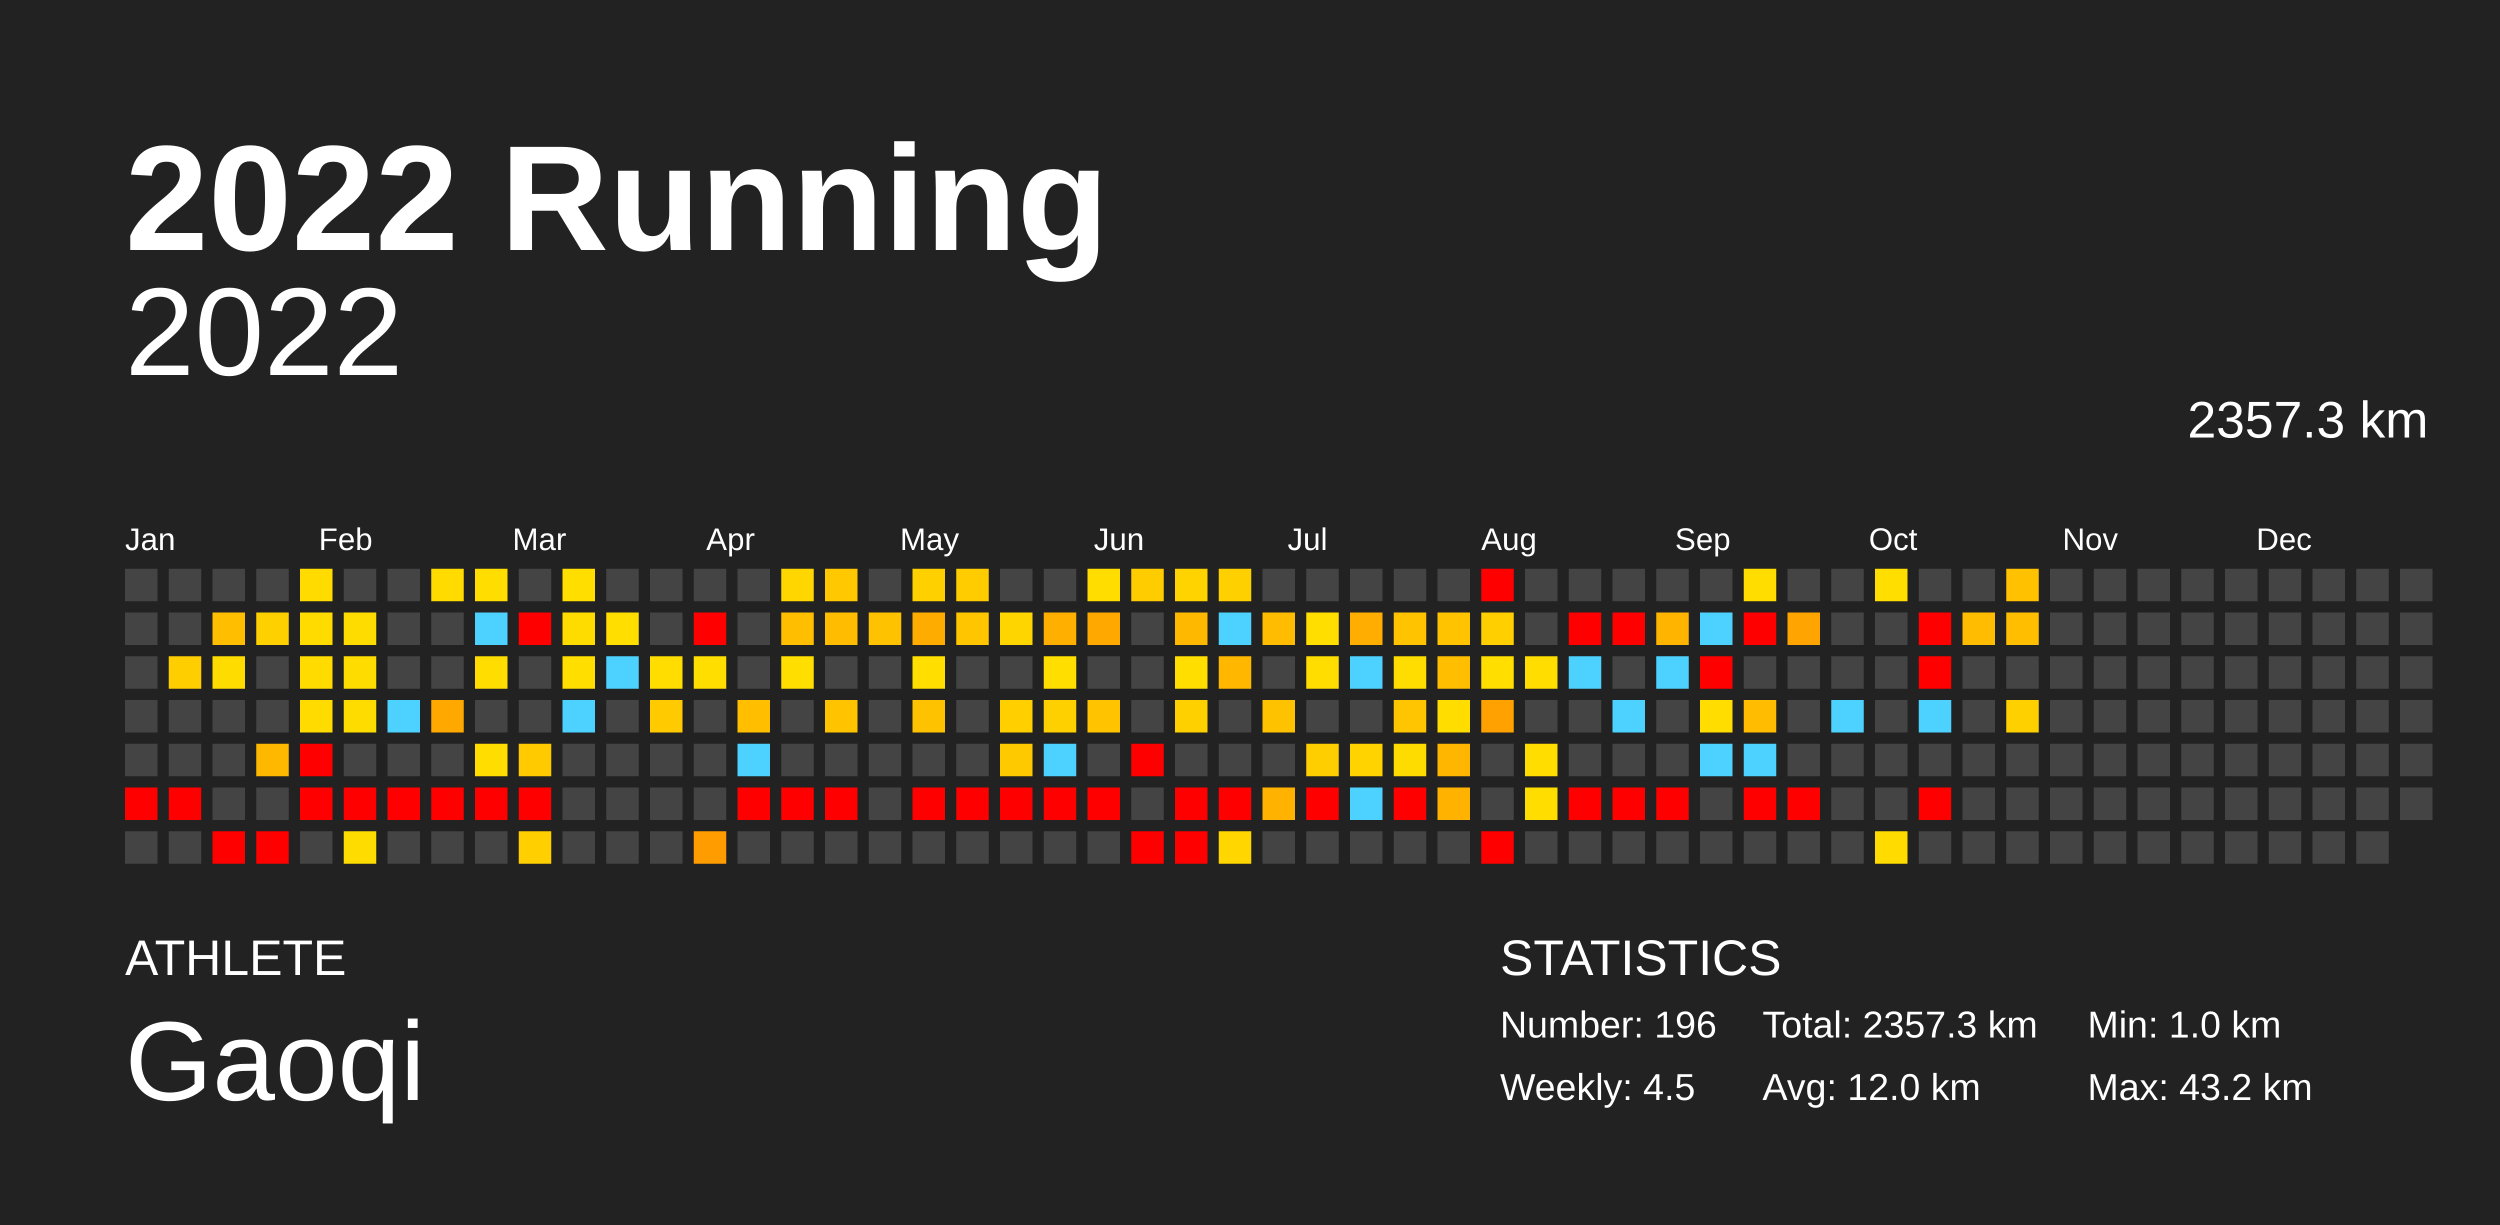
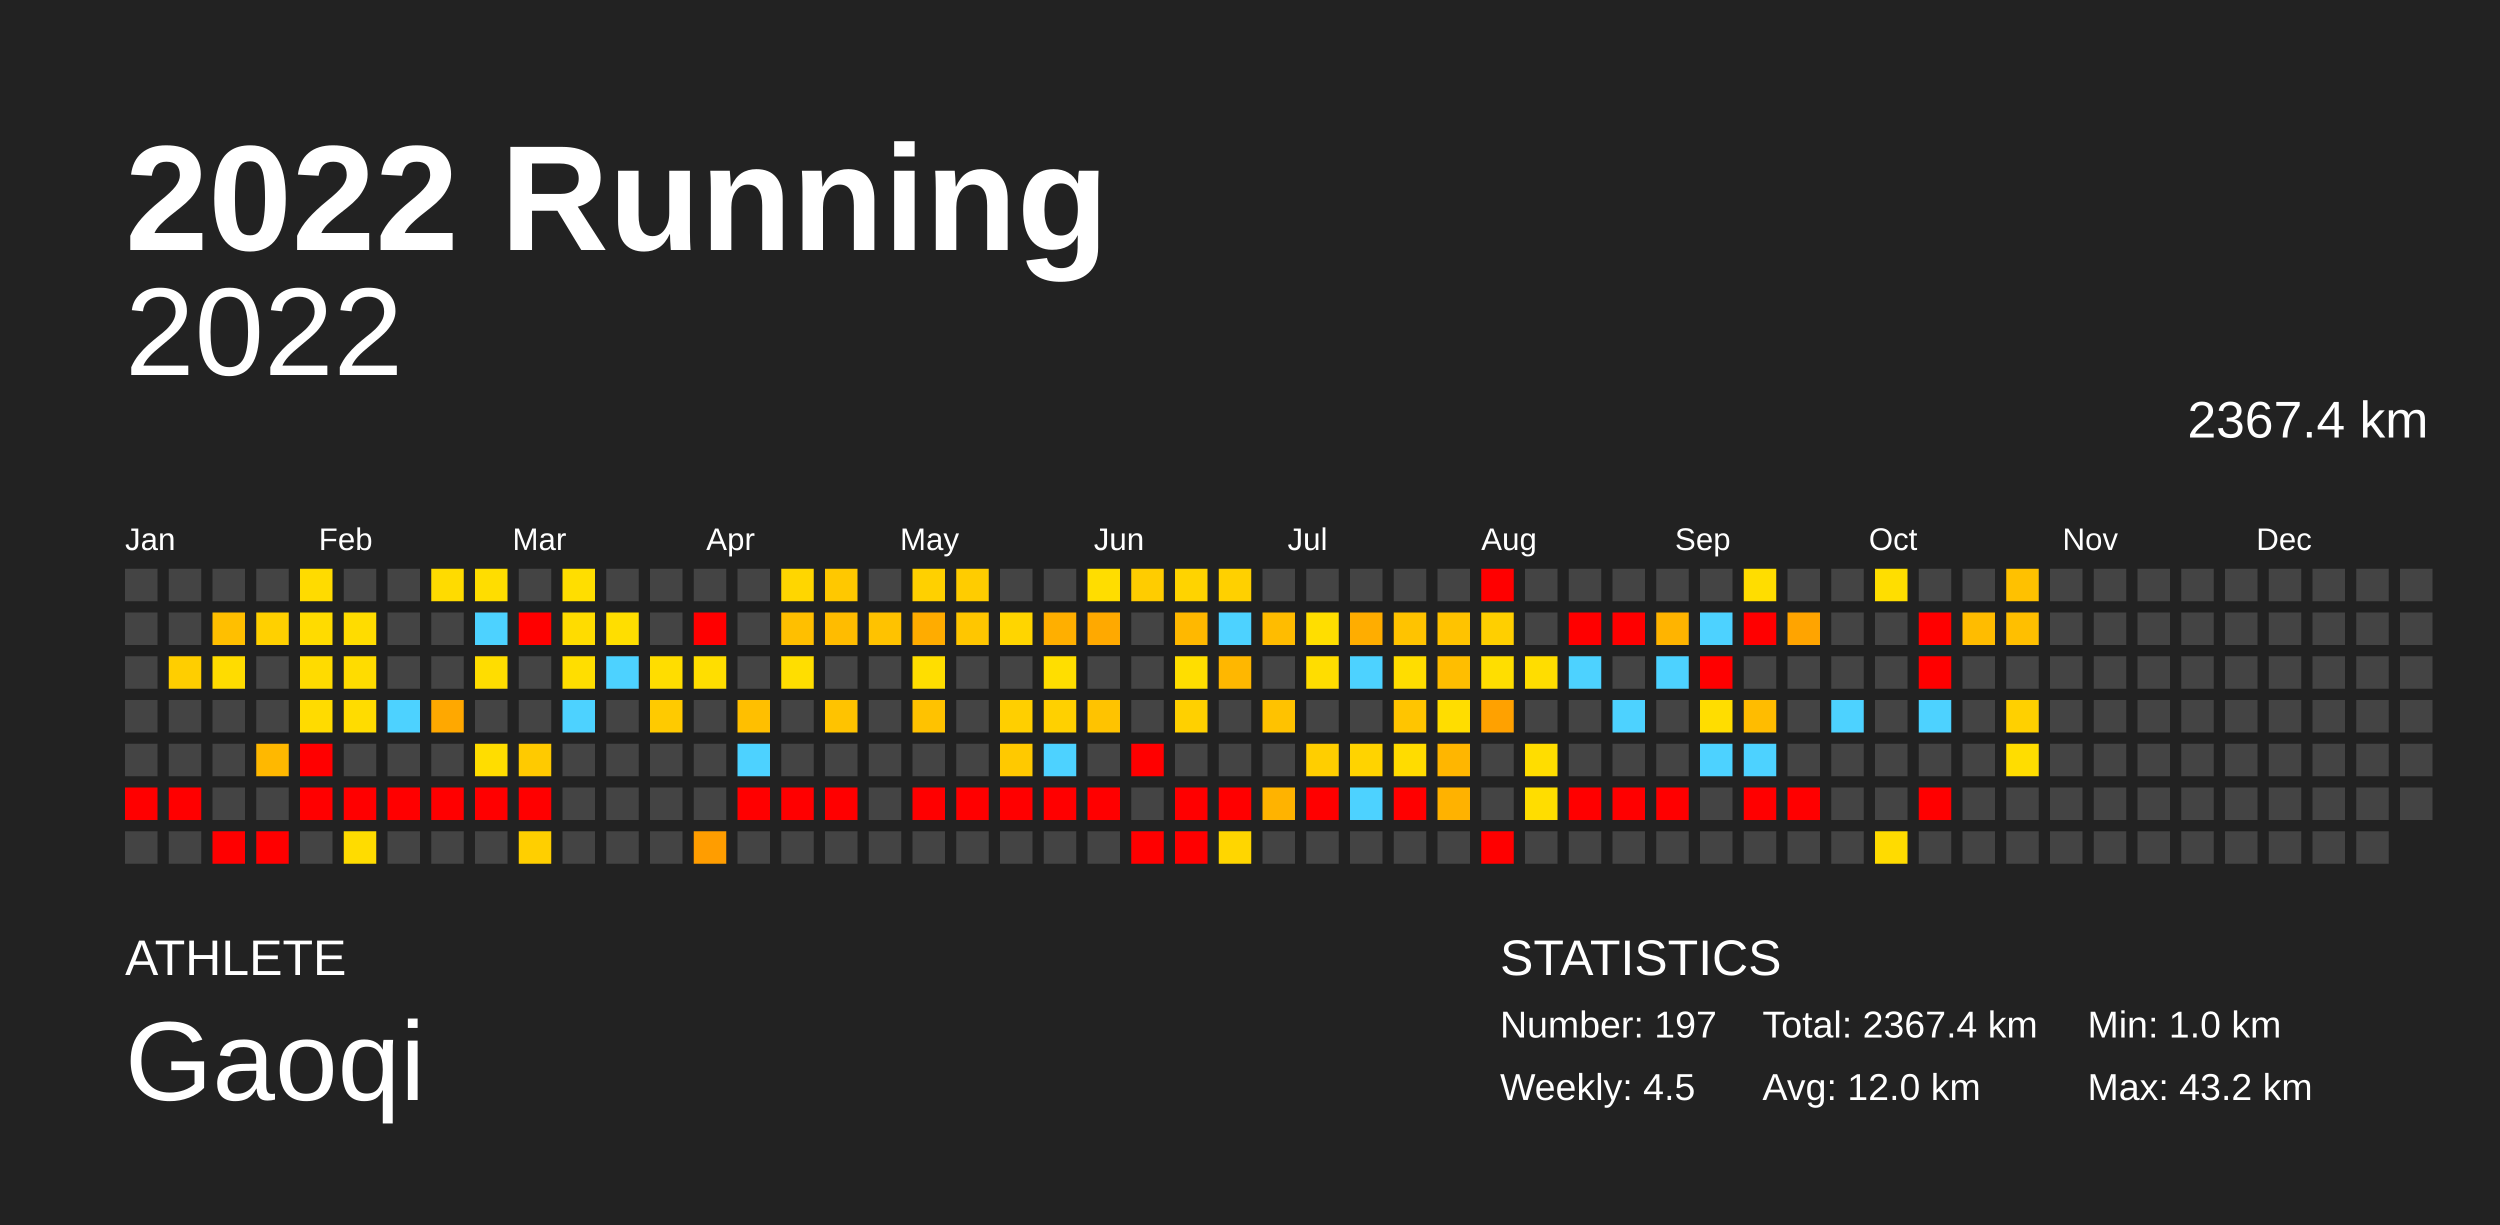
<svg xmlns="http://www.w3.org/2000/svg" baseProfile="full" height="98mm" version="1.1" viewBox="0,0,200,98" width="200mm">
  <defs />
  <rect fill="#222222" height="98" width="200" x="0" y="0" />
  <text fill="#FFFFFF" style="font-size:12px; font-family:Arial; font-weight:bold;" x="10" y="20">2022 Running</text>
  <text fill="#FFFFFF" style="font-size:4px; font-family:Arial" x="10" y="78">ATHLETE</text>
  <text fill="#FFFFFF" style="font-size:9px; font-family:Arial" x="10" y="88">Gaoqi</text>
  <text fill="#FFFFFF" style="font-size:4px; font-family:Arial" x="120" y="78">STATISTICS</text>
-   <text fill="#FFFFFF" style="font-size:3px; font-family:Arial" x="120" y="83">Number: 196</text>
+   <text fill="#FFFFFF" style="font-size:3px; font-family:Arial" x="120" y="83">Number: 197</text>
  <text fill="#FFFFFF" style="font-size:3px; font-family:Arial" x="120" y="88">Weekly: 4.5</text>
-   <text fill="#FFFFFF" style="font-size:3px; font-family:Arial" x="141" y="83">Total: 2357.3 km</text>
+   <text fill="#FFFFFF" style="font-size:3px; font-family:Arial" x="141" y="83">Total: 2367.4 km</text>
  <text fill="#FFFFFF" style="font-size:3px; font-family:Arial" x="141" y="88">Avg: 12.0 km</text>
  <text fill="#FFFFFF" style="font-size:3px; font-family:Arial" x="167" y="83">Min: 1.0 km</text>
  <text fill="#FFFFFF" style="font-size:3px; font-family:Arial" x="167" y="88">Max: 43.2 km</text>
  <text alignment-baseline="hanging" fill="#FFFFFF" style="font-size:10.0px; font-family:Arial;" x="10" y="30">2022</text>
-   <text alignment-baseline="hanging" fill="#FFFFFF" style="font-size:4.125px; font-family:Arial;" x="175" y="35">2357.3 km</text>
+   <text alignment-baseline="hanging" fill="#FFFFFF" style="font-size:4.125px; font-family:Arial;" x="175" y="35">2367.4 km</text>
  <text fill="#FFFFFF" style="font-size:2.5px; font-family:Arial" x="10.0" y="44">Jan</text>
  <text fill="#FFFFFF" style="font-size:2.5px; font-family:Arial" x="25.5" y="44">Feb</text>
  <text fill="#FFFFFF" style="font-size:2.5px; font-family:Arial" x="41.0" y="44">Mar</text>
  <text fill="#FFFFFF" style="font-size:2.5px; font-family:Arial" x="56.5" y="44">Apr</text>
  <text fill="#FFFFFF" style="font-size:2.5px; font-family:Arial" x="72.0" y="44">May</text>
  <text fill="#FFFFFF" style="font-size:2.5px; font-family:Arial" x="87.5" y="44">Jun</text>
  <text fill="#FFFFFF" style="font-size:2.5px; font-family:Arial" x="103.0" y="44">Jul</text>
  <text fill="#FFFFFF" style="font-size:2.5px; font-family:Arial" x="118.5" y="44">Aug</text>
  <text fill="#FFFFFF" style="font-size:2.5px; font-family:Arial" x="134.0" y="44">Sep</text>
  <text fill="#FFFFFF" style="font-size:2.5px; font-family:Arial" x="149.5" y="44">Oct</text>
  <text fill="#FFFFFF" style="font-size:2.5px; font-family:Arial" x="165.0" y="44">Nov</text>
  <text fill="#FFFFFF" style="font-size:2.5px; font-family:Arial" x="180.5" y="44">Dec</text>
  <rect fill="#444444" height="2.6" width="2.6" x="10.0" y="45.5" />
  <rect fill="#444444" height="2.6" width="2.6" x="10.0" y="49.0" />
  <rect fill="#444444" height="2.6" width="2.6" x="10.0" y="52.5" />
  <rect fill="#444444" height="2.6" width="2.6" x="10.0" y="56.0" />
  <rect fill="#444444" height="2.6" width="2.6" x="10.0" y="59.5" />
  <rect fill="red" height="2.6" width="2.6" x="10.0" y="63.0" />
  <rect fill="#444444" height="2.6" width="2.6" x="10.0" y="66.5" />
  <rect fill="#444444" height="2.6" width="2.6" x="13.5" y="45.5" />
  <rect fill="#444444" height="2.6" width="2.6" x="13.5" y="49.0" />
  <rect fill="#ffce00" height="2.6" width="2.6" x="13.5" y="52.5" />
  <rect fill="#444444" height="2.6" width="2.6" x="13.5" y="56.0" />
  <rect fill="#444444" height="2.6" width="2.6" x="13.5" y="59.5" />
  <rect fill="red" height="2.6" width="2.6" x="13.5" y="63.0" />
  <rect fill="#444444" height="2.6" width="2.6" x="13.5" y="66.5" />
  <rect fill="#444444" height="2.6" width="2.6" x="17.0" y="45.5" />
  <rect fill="#ffbf00" height="2.6" width="2.6" x="17.0" y="49.0" />
  <rect fill="#ffdc00" height="2.6" width="2.6" x="17.0" y="52.5" />
  <rect fill="#444444" height="2.6" width="2.6" x="17.0" y="56.0" />
  <rect fill="#444444" height="2.6" width="2.6" x="17.0" y="59.5" />
  <rect fill="#444444" height="2.6" width="2.6" x="17.0" y="63.0" />
  <rect fill="red" height="2.6" width="2.6" x="17.0" y="66.5" />
  <rect fill="#444444" height="2.6" width="2.6" x="20.5" y="45.5" />
  <rect fill="#ffd000" height="2.6" width="2.6" x="20.5" y="49.0" />
  <rect fill="#444444" height="2.6" width="2.6" x="20.5" y="52.5" />
  <rect fill="#444444" height="2.6" width="2.6" x="20.5" y="56.0" />
  <rect fill="#ffb800" height="2.6" width="2.6" x="20.5" y="59.5" />
  <rect fill="#444444" height="2.6" width="2.6" x="20.5" y="63.0" />
  <rect fill="red" height="2.6" width="2.6" x="20.5" y="66.5" />
  <rect fill="#ffdb00" height="2.6" width="2.6" x="24.0" y="45.5" />
  <rect fill="#ffdb00" height="2.6" width="2.6" x="24.0" y="49.0" />
  <rect fill="#ffdb00" height="2.6" width="2.6" x="24.0" y="52.5" />
  <rect fill="#ffdb00" height="2.6" width="2.6" x="24.0" y="56.0" />
  <rect fill="red" height="2.6" width="2.6" x="24.0" y="59.5" />
  <rect fill="red" height="2.6" width="2.6" x="24.0" y="63.0" />
  <rect fill="#444444" height="2.6" width="2.6" x="24.0" y="66.5" />
  <rect fill="#444444" height="2.6" width="2.6" x="27.5" y="45.5" />
  <rect fill="#ffdc00" height="2.6" width="2.6" x="27.5" y="49.0" />
  <rect fill="#ffdc00" height="2.6" width="2.6" x="27.5" y="52.5" />
  <rect fill="#ffdc00" height="2.6" width="2.6" x="27.5" y="56.0" />
  <rect fill="#444444" height="2.6" width="2.6" x="27.5" y="59.5" />
  <rect fill="red" height="2.6" width="2.6" x="27.5" y="63.0" />
  <rect fill="#ffdc00" height="2.6" width="2.6" x="27.5" y="66.5" />
  <rect fill="#444444" height="2.6" width="2.6" x="31.0" y="45.5" />
  <rect fill="#444444" height="2.6" width="2.6" x="31.0" y="49.0" />
  <rect fill="#444444" height="2.6" width="2.6" x="31.0" y="52.5" />
  <rect fill="#4dd2ff" height="2.6" width="2.6" x="31.0" y="56.0" />
  <rect fill="#444444" height="2.6" width="2.6" x="31.0" y="59.5" />
  <rect fill="red" height="2.6" width="2.6" x="31.0" y="63.0" />
  <rect fill="#444444" height="2.6" width="2.6" x="31.0" y="66.5" />
  <rect fill="#ffdb00" height="2.6" width="2.6" x="34.5" y="45.5" />
  <rect fill="#444444" height="2.6" width="2.6" x="34.5" y="49.0" />
  <rect fill="#444444" height="2.6" width="2.6" x="34.5" y="52.5" />
  <rect fill="#ffa800" height="2.6" width="2.6" x="34.5" y="56.0" />
  <rect fill="#444444" height="2.6" width="2.6" x="34.5" y="59.5" />
  <rect fill="red" height="2.6" width="2.6" x="34.5" y="63.0" />
  <rect fill="#444444" height="2.6" width="2.6" x="34.5" y="66.5" />
  <rect fill="#ffdd00" height="2.6" width="2.6" x="38.0" y="45.5" />
  <rect fill="#4dd2ff" height="2.6" width="2.6" x="38.0" y="49.0" />
  <rect fill="#ffdd00" height="2.6" width="2.6" x="38.0" y="52.5" />
  <rect fill="#444444" height="2.6" width="2.6" x="38.0" y="56.0" />
  <rect fill="#ffdd00" height="2.6" width="2.6" x="38.0" y="59.5" />
  <rect fill="red" height="2.6" width="2.6" x="38.0" y="63.0" />
  <rect fill="#444444" height="2.6" width="2.6" x="38.0" y="66.5" />
  <rect fill="#444444" height="2.6" width="2.6" x="41.5" y="45.5" />
  <rect fill="red" height="2.6" width="2.6" x="41.5" y="49.0" />
  <rect fill="#444444" height="2.6" width="2.6" x="41.5" y="52.5" />
  <rect fill="#444444" height="2.6" width="2.6" x="41.5" y="56.0" />
  <rect fill="#ffca00" height="2.6" width="2.6" x="41.5" y="59.5" />
  <rect fill="red" height="2.6" width="2.6" x="41.5" y="63.0" />
  <rect fill="#ffcf00" height="2.6" width="2.6" x="41.5" y="66.5" />
  <rect fill="#ffde00" height="2.6" width="2.6" x="45.0" y="45.5" />
  <rect fill="#ffdc00" height="2.6" width="2.6" x="45.0" y="49.0" />
  <rect fill="#ffde00" height="2.6" width="2.6" x="45.0" y="52.5" />
  <rect fill="#4dd2ff" height="2.6" width="2.6" x="45.0" y="56.0" />
  <rect fill="#444444" height="2.6" width="2.6" x="45.0" y="59.5" />
  <rect fill="#444444" height="2.6" width="2.6" x="45.0" y="63.0" />
  <rect fill="#444444" height="2.6" width="2.6" x="45.0" y="66.5" />
  <rect fill="#444444" height="2.6" width="2.6" x="48.5" y="45.5" />
  <rect fill="#ffde00" height="2.6" width="2.6" x="48.5" y="49.0" />
  <rect fill="#4dd2ff" height="2.6" width="2.6" x="48.5" y="52.5" />
  <rect fill="#444444" height="2.6" width="2.6" x="48.5" y="56.0" />
  <rect fill="#444444" height="2.6" width="2.6" x="48.5" y="59.5" />
  <rect fill="#444444" height="2.6" width="2.6" x="48.5" y="63.0" />
  <rect fill="#444444" height="2.6" width="2.6" x="48.5" y="66.5" />
  <rect fill="#444444" height="2.6" width="2.6" x="52.0" y="45.5" />
  <rect fill="#444444" height="2.6" width="2.6" x="52.0" y="49.0" />
  <rect fill="#ffdd00" height="2.6" width="2.6" x="52.0" y="52.5" />
  <rect fill="#ffca00" height="2.6" width="2.6" x="52.0" y="56.0" />
  <rect fill="#444444" height="2.6" width="2.6" x="52.0" y="59.5" />
  <rect fill="#444444" height="2.6" width="2.6" x="52.0" y="63.0" />
  <rect fill="#444444" height="2.6" width="2.6" x="52.0" y="66.5" />
  <rect fill="#444444" height="2.6" width="2.6" x="55.5" y="45.5" />
  <rect fill="red" height="2.6" width="2.6" x="55.5" y="49.0" />
  <rect fill="#ffde00" height="2.6" width="2.6" x="55.5" y="52.5" />
  <rect fill="#444444" height="2.6" width="2.6" x="55.5" y="56.0" />
  <rect fill="#444444" height="2.6" width="2.6" x="55.5" y="59.5" />
  <rect fill="#444444" height="2.6" width="2.6" x="55.5" y="63.0" />
  <rect fill="#ff9d00" height="2.6" width="2.6" x="55.5" y="66.5" />
  <rect fill="#444444" height="2.6" width="2.6" x="59.0" y="45.5" />
  <rect fill="#444444" height="2.6" width="2.6" x="59.0" y="49.0" />
  <rect fill="#444444" height="2.6" width="2.6" x="59.0" y="52.5" />
  <rect fill="#ffbf00" height="2.6" width="2.6" x="59.0" y="56.0" />
  <rect fill="#4dd2ff" height="2.6" width="2.6" x="59.0" y="59.5" />
  <rect fill="red" height="2.6" width="2.6" x="59.0" y="63.0" />
  <rect fill="#444444" height="2.6" width="2.6" x="59.0" y="66.5" />
  <rect fill="#ffd600" height="2.6" width="2.6" x="62.5" y="45.5" />
  <rect fill="#ffbf00" height="2.6" width="2.6" x="62.5" y="49.0" />
  <rect fill="#ffde00" height="2.6" width="2.6" x="62.5" y="52.5" />
  <rect fill="#444444" height="2.6" width="2.6" x="62.5" y="56.0" />
  <rect fill="#444444" height="2.6" width="2.6" x="62.5" y="59.5" />
  <rect fill="red" height="2.6" width="2.6" x="62.5" y="63.0" />
  <rect fill="#444444" height="2.6" width="2.6" x="62.5" y="66.5" />
  <rect fill="#ffc800" height="2.6" width="2.6" x="66.0" y="45.5" />
  <rect fill="#ffbc00" height="2.6" width="2.6" x="66.0" y="49.0" />
  <rect fill="#444444" height="2.6" width="2.6" x="66.0" y="52.5" />
  <rect fill="#ffc300" height="2.6" width="2.6" x="66.0" y="56.0" />
  <rect fill="#444444" height="2.6" width="2.6" x="66.0" y="59.5" />
  <rect fill="red" height="2.6" width="2.6" x="66.0" y="63.0" />
  <rect fill="#444444" height="2.6" width="2.6" x="66.0" y="66.5" />
  <rect fill="#444444" height="2.6" width="2.6" x="69.5" y="45.5" />
  <rect fill="#ffc200" height="2.6" width="2.6" x="69.5" y="49.0" />
  <rect fill="#444444" height="2.6" width="2.6" x="69.5" y="52.5" />
  <rect fill="#444444" height="2.6" width="2.6" x="69.5" y="56.0" />
  <rect fill="#444444" height="2.6" width="2.6" x="69.5" y="59.5" />
  <rect fill="#444444" height="2.6" width="2.6" x="69.5" y="63.0" />
  <rect fill="#444444" height="2.6" width="2.6" x="69.5" y="66.5" />
  <rect fill="#ffd000" height="2.6" width="2.6" x="73.0" y="45.5" />
  <rect fill="#ffac00" height="2.6" width="2.6" x="73.0" y="49.0" />
  <rect fill="#ffde00" height="2.6" width="2.6" x="73.0" y="52.5" />
  <rect fill="#ffc200" height="2.6" width="2.6" x="73.0" y="56.0" />
  <rect fill="#444444" height="2.6" width="2.6" x="73.0" y="59.5" />
  <rect fill="red" height="2.6" width="2.6" x="73.0" y="63.0" />
  <rect fill="#444444" height="2.6" width="2.6" x="73.0" y="66.5" />
  <rect fill="#ffcc00" height="2.6" width="2.6" x="76.5" y="45.5" />
  <rect fill="#ffc600" height="2.6" width="2.6" x="76.5" y="49.0" />
  <rect fill="#444444" height="2.6" width="2.6" x="76.5" y="52.5" />
  <rect fill="#444444" height="2.6" width="2.6" x="76.5" y="56.0" />
  <rect fill="#444444" height="2.6" width="2.6" x="76.5" y="59.5" />
  <rect fill="red" height="2.6" width="2.6" x="76.5" y="63.0" />
  <rect fill="#444444" height="2.6" width="2.6" x="76.5" y="66.5" />
  <rect fill="#444444" height="2.6" width="2.6" x="80.0" y="45.5" />
  <rect fill="#ffd500" height="2.6" width="2.6" x="80.0" y="49.0" />
  <rect fill="#444444" height="2.6" width="2.6" x="80.0" y="52.5" />
  <rect fill="#ffcf00" height="2.6" width="2.6" x="80.0" y="56.0" />
  <rect fill="#ffc900" height="2.6" width="2.6" x="80.0" y="59.5" />
  <rect fill="red" height="2.6" width="2.6" x="80.0" y="63.0" />
  <rect fill="#444444" height="2.6" width="2.6" x="80.0" y="66.5" />
  <rect fill="#444444" height="2.6" width="2.6" x="83.5" y="45.5" />
  <rect fill="#ffaf00" height="2.6" width="2.6" x="83.5" y="49.0" />
  <rect fill="#ffde00" height="2.6" width="2.6" x="83.5" y="52.5" />
  <rect fill="#ffd000" height="2.6" width="2.6" x="83.5" y="56.0" />
  <rect fill="#4dd2ff" height="2.6" width="2.6" x="83.5" y="59.5" />
  <rect fill="red" height="2.6" width="2.6" x="83.5" y="63.0" />
  <rect fill="#444444" height="2.6" width="2.6" x="83.5" y="66.5" />
  <rect fill="#ffdd00" height="2.6" width="2.6" x="87.0" y="45.5" />
  <rect fill="#ffa900" height="2.6" width="2.6" x="87.0" y="49.0" />
  <rect fill="#444444" height="2.6" width="2.6" x="87.0" y="52.5" />
  <rect fill="#ffc300" height="2.6" width="2.6" x="87.0" y="56.0" />
  <rect fill="#444444" height="2.6" width="2.6" x="87.0" y="59.5" />
  <rect fill="red" height="2.6" width="2.6" x="87.0" y="63.0" />
  <rect fill="#444444" height="2.6" width="2.6" x="87.0" y="66.5" />
  <rect fill="#ffcc00" height="2.6" width="2.6" x="90.5" y="45.5" />
  <rect fill="#444444" height="2.6" width="2.6" x="90.5" y="49.0" />
  <rect fill="#444444" height="2.6" width="2.6" x="90.5" y="52.5" />
  <rect fill="#444444" height="2.6" width="2.6" x="90.5" y="56.0" />
  <rect fill="red" height="2.6" width="2.6" x="90.5" y="59.5" />
  <rect fill="#444444" height="2.6" width="2.6" x="90.5" y="63.0" />
  <rect fill="red" height="2.6" width="2.6" x="90.5" y="66.5" />
  <rect fill="#ffd300" height="2.6" width="2.6" x="94.0" y="45.5" />
  <rect fill="#ffb800" height="2.6" width="2.6" x="94.0" y="49.0" />
  <rect fill="#ffde00" height="2.6" width="2.6" x="94.0" y="52.5" />
  <rect fill="#ffd000" height="2.6" width="2.6" x="94.0" y="56.0" />
  <rect fill="#444444" height="2.6" width="2.6" x="94.0" y="59.5" />
  <rect fill="red" height="2.6" width="2.6" x="94.0" y="63.0" />
  <rect fill="red" height="2.6" width="2.6" x="94.0" y="66.5" />
  <rect fill="#ffd000" height="2.6" width="2.6" x="97.5" y="45.5" />
  <rect fill="#4dd2ff" height="2.6" width="2.6" x="97.5" y="49.0" />
  <rect fill="#ffb700" height="2.6" width="2.6" x="97.5" y="52.5" />
  <rect fill="#444444" height="2.6" width="2.6" x="97.5" y="56.0" />
  <rect fill="#444444" height="2.6" width="2.6" x="97.5" y="59.5" />
  <rect fill="red" height="2.6" width="2.6" x="97.5" y="63.0" />
  <rect fill="#ffd600" height="2.6" width="2.6" x="97.5" y="66.5" />
  <rect fill="#444444" height="2.6" width="2.6" x="101.0" y="45.5" />
  <rect fill="#ffbc00" height="2.6" width="2.6" x="101.0" y="49.0" />
  <rect fill="#444444" height="2.6" width="2.6" x="101.0" y="52.5" />
  <rect fill="#ffc200" height="2.6" width="2.6" x="101.0" y="56.0" />
  <rect fill="#444444" height="2.6" width="2.6" x="101.0" y="59.5" />
  <rect fill="#ffb300" height="2.6" width="2.6" x="101.0" y="63.0" />
  <rect fill="#444444" height="2.6" width="2.6" x="101.0" y="66.5" />
  <rect fill="#444444" height="2.6" width="2.6" x="104.5" y="45.5" />
  <rect fill="#ffde00" height="2.6" width="2.6" x="104.5" y="49.0" />
  <rect fill="#ffdd00" height="2.6" width="2.6" x="104.5" y="52.5" />
  <rect fill="#444444" height="2.6" width="2.6" x="104.5" y="56.0" />
  <rect fill="#ffce00" height="2.6" width="2.6" x="104.5" y="59.5" />
  <rect fill="red" height="2.6" width="2.6" x="104.5" y="63.0" />
  <rect fill="#444444" height="2.6" width="2.6" x="104.5" y="66.5" />
  <rect fill="#444444" height="2.6" width="2.6" x="108.0" y="45.5" />
  <rect fill="#ffad00" height="2.6" width="2.6" x="108.0" y="49.0" />
  <rect fill="#4dd2ff" height="2.6" width="2.6" x="108.0" y="52.5" />
  <rect fill="#444444" height="2.6" width="2.6" x="108.0" y="56.0" />
  <rect fill="#ffd300" height="2.6" width="2.6" x="108.0" y="59.5" />
  <rect fill="#4dd2ff" height="2.6" width="2.6" x="108.0" y="63.0" />
  <rect fill="#444444" height="2.6" width="2.6" x="108.0" y="66.5" />
  <rect fill="#444444" height="2.6" width="2.6" x="111.5" y="45.5" />
  <rect fill="#ffc300" height="2.6" width="2.6" x="111.5" y="49.0" />
  <rect fill="#ffdd00" height="2.6" width="2.6" x="111.5" y="52.5" />
  <rect fill="#ffc500" height="2.6" width="2.6" x="111.5" y="56.0" />
  <rect fill="#ffdc00" height="2.6" width="2.6" x="111.5" y="59.5" />
  <rect fill="red" height="2.6" width="2.6" x="111.5" y="63.0" />
  <rect fill="#444444" height="2.6" width="2.6" x="111.5" y="66.5" />
  <rect fill="#444444" height="2.6" width="2.6" x="115.0" y="45.5" />
  <rect fill="#ffc300" height="2.6" width="2.6" x="115.0" y="49.0" />
  <rect fill="#ffbe00" height="2.6" width="2.6" x="115.0" y="52.5" />
  <rect fill="#ffdd00" height="2.6" width="2.6" x="115.0" y="56.0" />
  <rect fill="#ffb600" height="2.6" width="2.6" x="115.0" y="59.5" />
  <rect fill="#ffb200" height="2.6" width="2.6" x="115.0" y="63.0" />
  <rect fill="#444444" height="2.6" width="2.6" x="115.0" y="66.5" />
  <rect fill="red" height="2.6" width="2.6" x="118.5" y="45.5" />
  <rect fill="#ffcf00" height="2.6" width="2.6" x="118.5" y="49.0" />
  <rect fill="#ffde00" height="2.6" width="2.6" x="118.5" y="52.5" />
  <rect fill="#ffa100" height="2.6" width="2.6" x="118.5" y="56.0" />
  <rect fill="#444444" height="2.6" width="2.6" x="118.5" y="59.5" />
  <rect fill="#444444" height="2.6" width="2.6" x="118.5" y="63.0" />
  <rect fill="red" height="2.6" width="2.6" x="118.5" y="66.5" />
  <rect fill="#444444" height="2.6" width="2.6" x="122.0" y="45.5" />
  <rect fill="#444444" height="2.6" width="2.6" x="122.0" y="49.0" />
  <rect fill="#ffdd00" height="2.6" width="2.6" x="122.0" y="52.5" />
  <rect fill="#444444" height="2.6" width="2.6" x="122.0" y="56.0" />
  <rect fill="#ffdd00" height="2.6" width="2.6" x="122.0" y="59.5" />
  <rect fill="#ffdd00" height="2.6" width="2.6" x="122.0" y="63.0" />
  <rect fill="#444444" height="2.6" width="2.6" x="122.0" y="66.5" />
  <rect fill="#444444" height="2.6" width="2.6" x="125.5" y="45.5" />
  <rect fill="red" height="2.6" width="2.6" x="125.5" y="49.0" />
  <rect fill="#4dd2ff" height="2.6" width="2.6" x="125.5" y="52.5" />
  <rect fill="#444444" height="2.6" width="2.6" x="125.5" y="56.0" />
  <rect fill="#444444" height="2.6" width="2.6" x="125.5" y="59.5" />
  <rect fill="red" height="2.6" width="2.6" x="125.5" y="63.0" />
  <rect fill="#444444" height="2.6" width="2.6" x="125.5" y="66.5" />
  <rect fill="#444444" height="2.6" width="2.6" x="129.0" y="45.5" />
  <rect fill="red" height="2.6" width="2.6" x="129.0" y="49.0" />
  <rect fill="#444444" height="2.6" width="2.6" x="129.0" y="52.5" />
  <rect fill="#4dd2ff" height="2.6" width="2.6" x="129.0" y="56.0" />
  <rect fill="#444444" height="2.6" width="2.6" x="129.0" y="59.5" />
  <rect fill="red" height="2.6" width="2.6" x="129.0" y="63.0" />
  <rect fill="#444444" height="2.6" width="2.6" x="129.0" y="66.5" />
  <rect fill="#444444" height="2.6" width="2.6" x="132.5" y="45.5" />
  <rect fill="#ffb400" height="2.6" width="2.6" x="132.5" y="49.0" />
  <rect fill="#4dd2ff" height="2.6" width="2.6" x="132.5" y="52.5" />
  <rect fill="#444444" height="2.6" width="2.6" x="132.5" y="56.0" />
  <rect fill="#444444" height="2.6" width="2.6" x="132.5" y="59.5" />
  <rect fill="red" height="2.6" width="2.6" x="132.5" y="63.0" />
  <rect fill="#444444" height="2.6" width="2.6" x="132.5" y="66.5" />
  <rect fill="#444444" height="2.6" width="2.6" x="136.0" y="45.5" />
  <rect fill="#4dd2ff" height="2.6" width="2.6" x="136.0" y="49.0" />
  <rect fill="red" height="2.6" width="2.6" x="136.0" y="52.5" />
  <rect fill="#ffdd00" height="2.6" width="2.6" x="136.0" y="56.0" />
  <rect fill="#4dd2ff" height="2.6" width="2.6" x="136.0" y="59.5" />
  <rect fill="#444444" height="2.6" width="2.6" x="136.0" y="63.0" />
  <rect fill="#444444" height="2.6" width="2.6" x="136.0" y="66.5" />
  <rect fill="#ffdd00" height="2.6" width="2.6" x="139.5" y="45.5" />
  <rect fill="red" height="2.6" width="2.6" x="139.5" y="49.0" />
  <rect fill="#444444" height="2.6" width="2.6" x="139.5" y="52.5" />
  <rect fill="#ffbc00" height="2.6" width="2.6" x="139.5" y="56.0" />
  <rect fill="#4dd2ff" height="2.6" width="2.6" x="139.5" y="59.5" />
  <rect fill="red" height="2.6" width="2.6" x="139.5" y="63.0" />
  <rect fill="#444444" height="2.6" width="2.6" x="139.5" y="66.5" />
  <rect fill="#444444" height="2.6" width="2.6" x="143.0" y="45.5" />
  <rect fill="#ffa400" height="2.6" width="2.6" x="143.0" y="49.0" />
  <rect fill="#444444" height="2.6" width="2.6" x="143.0" y="52.5" />
  <rect fill="#444444" height="2.6" width="2.6" x="143.0" y="56.0" />
  <rect fill="#444444" height="2.6" width="2.6" x="143.0" y="59.5" />
  <rect fill="red" height="2.6" width="2.6" x="143.0" y="63.0" />
  <rect fill="#444444" height="2.6" width="2.6" x="143.0" y="66.5" />
  <rect fill="#444444" height="2.6" width="2.6" x="146.5" y="45.5" />
  <rect fill="#444444" height="2.6" width="2.6" x="146.5" y="49.0" />
  <rect fill="#444444" height="2.6" width="2.6" x="146.5" y="52.5" />
  <rect fill="#4dd2ff" height="2.6" width="2.6" x="146.5" y="56.0" />
  <rect fill="#444444" height="2.6" width="2.6" x="146.5" y="59.5" />
  <rect fill="#444444" height="2.6" width="2.6" x="146.5" y="63.0" />
  <rect fill="#444444" height="2.6" width="2.6" x="146.5" y="66.5" />
  <rect fill="#ffde00" height="2.6" width="2.6" x="150.0" y="45.5" />
  <rect fill="#444444" height="2.6" width="2.6" x="150.0" y="49.0" />
  <rect fill="#444444" height="2.6" width="2.6" x="150.0" y="52.5" />
  <rect fill="#444444" height="2.6" width="2.6" x="150.0" y="56.0" />
  <rect fill="#444444" height="2.6" width="2.6" x="150.0" y="59.5" />
  <rect fill="#444444" height="2.6" width="2.6" x="150.0" y="63.0" />
  <rect fill="#ffdb00" height="2.6" width="2.6" x="150.0" y="66.5" />
  <rect fill="#444444" height="2.6" width="2.6" x="153.5" y="45.5" />
  <rect fill="red" height="2.6" width="2.6" x="153.5" y="49.0" />
  <rect fill="red" height="2.6" width="2.6" x="153.5" y="52.5" />
  <rect fill="#4dd2ff" height="2.6" width="2.6" x="153.5" y="56.0" />
  <rect fill="#444444" height="2.6" width="2.6" x="153.5" y="59.5" />
  <rect fill="red" height="2.6" width="2.6" x="153.5" y="63.0" />
  <rect fill="#444444" height="2.6" width="2.6" x="153.5" y="66.5" />
  <rect fill="#444444" height="2.6" width="2.6" x="157.0" y="45.5" />
  <rect fill="#ffbc00" height="2.6" width="2.6" x="157.0" y="49.0" />
  <rect fill="#444444" height="2.6" width="2.6" x="157.0" y="52.5" />
  <rect fill="#444444" height="2.6" width="2.6" x="157.0" y="56.0" />
  <rect fill="#444444" height="2.6" width="2.6" x="157.0" y="59.5" />
  <rect fill="#444444" height="2.6" width="2.6" x="157.0" y="63.0" />
  <rect fill="#444444" height="2.6" width="2.6" x="157.0" y="66.5" />
  <rect fill="#ffc100" height="2.6" width="2.6" x="160.5" y="45.5" />
  <rect fill="#ffbf00" height="2.6" width="2.6" x="160.5" y="49.0" />
  <rect fill="#444444" height="2.6" width="2.6" x="160.5" y="52.5" />
  <rect fill="#ffd000" height="2.6" width="2.6" x="160.5" y="56.0" />
-   <rect fill="#444444" height="2.6" width="2.6" x="160.5" y="59.5" />
+   <rect fill="#ffdd00" height="2.6" width="2.6" x="160.5" y="59.5" />
  <rect fill="#444444" height="2.6" width="2.6" x="160.5" y="63.0" />
  <rect fill="#444444" height="2.6" width="2.6" x="160.5" y="66.5" />
  <rect fill="#444444" height="2.6" width="2.6" x="164.0" y="45.5" />
  <rect fill="#444444" height="2.6" width="2.6" x="164.0" y="49.0" />
  <rect fill="#444444" height="2.6" width="2.6" x="164.0" y="52.5" />
  <rect fill="#444444" height="2.6" width="2.6" x="164.0" y="56.0" />
  <rect fill="#444444" height="2.6" width="2.6" x="164.0" y="59.5" />
  <rect fill="#444444" height="2.6" width="2.6" x="164.0" y="63.0" />
  <rect fill="#444444" height="2.6" width="2.6" x="164.0" y="66.5" />
  <rect fill="#444444" height="2.6" width="2.6" x="167.5" y="45.5" />
  <rect fill="#444444" height="2.6" width="2.6" x="167.5" y="49.0" />
  <rect fill="#444444" height="2.6" width="2.6" x="167.5" y="52.5" />
  <rect fill="#444444" height="2.6" width="2.6" x="167.5" y="56.0" />
  <rect fill="#444444" height="2.6" width="2.6" x="167.5" y="59.5" />
  <rect fill="#444444" height="2.6" width="2.6" x="167.5" y="63.0" />
  <rect fill="#444444" height="2.6" width="2.6" x="167.5" y="66.5" />
  <rect fill="#444444" height="2.6" width="2.6" x="171.0" y="45.5" />
  <rect fill="#444444" height="2.6" width="2.6" x="171.0" y="49.0" />
  <rect fill="#444444" height="2.6" width="2.6" x="171.0" y="52.5" />
  <rect fill="#444444" height="2.6" width="2.6" x="171.0" y="56.0" />
  <rect fill="#444444" height="2.6" width="2.6" x="171.0" y="59.5" />
  <rect fill="#444444" height="2.6" width="2.6" x="171.0" y="63.0" />
  <rect fill="#444444" height="2.6" width="2.6" x="171.0" y="66.5" />
  <rect fill="#444444" height="2.6" width="2.6" x="174.5" y="45.5" />
  <rect fill="#444444" height="2.6" width="2.6" x="174.5" y="49.0" />
  <rect fill="#444444" height="2.6" width="2.6" x="174.5" y="52.5" />
  <rect fill="#444444" height="2.6" width="2.6" x="174.5" y="56.0" />
  <rect fill="#444444" height="2.6" width="2.6" x="174.5" y="59.5" />
  <rect fill="#444444" height="2.6" width="2.6" x="174.5" y="63.0" />
  <rect fill="#444444" height="2.6" width="2.6" x="174.5" y="66.5" />
  <rect fill="#444444" height="2.6" width="2.6" x="178.0" y="45.5" />
  <rect fill="#444444" height="2.6" width="2.6" x="178.0" y="49.0" />
  <rect fill="#444444" height="2.6" width="2.6" x="178.0" y="52.5" />
  <rect fill="#444444" height="2.6" width="2.6" x="178.0" y="56.0" />
  <rect fill="#444444" height="2.6" width="2.6" x="178.0" y="59.5" />
  <rect fill="#444444" height="2.6" width="2.6" x="178.0" y="63.0" />
  <rect fill="#444444" height="2.6" width="2.6" x="178.0" y="66.5" />
  <rect fill="#444444" height="2.6" width="2.6" x="181.5" y="45.5" />
  <rect fill="#444444" height="2.6" width="2.6" x="181.5" y="49.0" />
  <rect fill="#444444" height="2.6" width="2.6" x="181.5" y="52.5" />
  <rect fill="#444444" height="2.6" width="2.6" x="181.5" y="56.0" />
  <rect fill="#444444" height="2.6" width="2.6" x="181.5" y="59.5" />
  <rect fill="#444444" height="2.6" width="2.6" x="181.5" y="63.0" />
  <rect fill="#444444" height="2.6" width="2.6" x="181.5" y="66.5" />
  <rect fill="#444444" height="2.6" width="2.6" x="185.0" y="45.5" />
  <rect fill="#444444" height="2.6" width="2.6" x="185.0" y="49.0" />
  <rect fill="#444444" height="2.6" width="2.6" x="185.0" y="52.5" />
  <rect fill="#444444" height="2.6" width="2.6" x="185.0" y="56.0" />
  <rect fill="#444444" height="2.6" width="2.6" x="185.0" y="59.5" />
  <rect fill="#444444" height="2.6" width="2.6" x="185.0" y="63.0" />
  <rect fill="#444444" height="2.6" width="2.6" x="185.0" y="66.5" />
  <rect fill="#444444" height="2.6" width="2.6" x="188.5" y="45.5" />
  <rect fill="#444444" height="2.6" width="2.6" x="188.5" y="49.0" />
  <rect fill="#444444" height="2.6" width="2.6" x="188.5" y="52.5" />
  <rect fill="#444444" height="2.6" width="2.6" x="188.5" y="56.0" />
  <rect fill="#444444" height="2.6" width="2.6" x="188.5" y="59.5" />
  <rect fill="#444444" height="2.6" width="2.6" x="188.5" y="63.0" />
  <rect fill="#444444" height="2.6" width="2.6" x="188.5" y="66.5" />
  <rect fill="#444444" height="2.6" width="2.6" x="192.0" y="45.5" />
  <rect fill="#444444" height="2.6" width="2.6" x="192.0" y="49.0" />
  <rect fill="#444444" height="2.6" width="2.6" x="192.0" y="52.5" />
  <rect fill="#444444" height="2.6" width="2.6" x="192.0" y="56.0" />
  <rect fill="#444444" height="2.6" width="2.6" x="192.0" y="59.5" />
  <rect fill="#444444" height="2.6" width="2.6" x="192.0" y="63.0" />
</svg>
